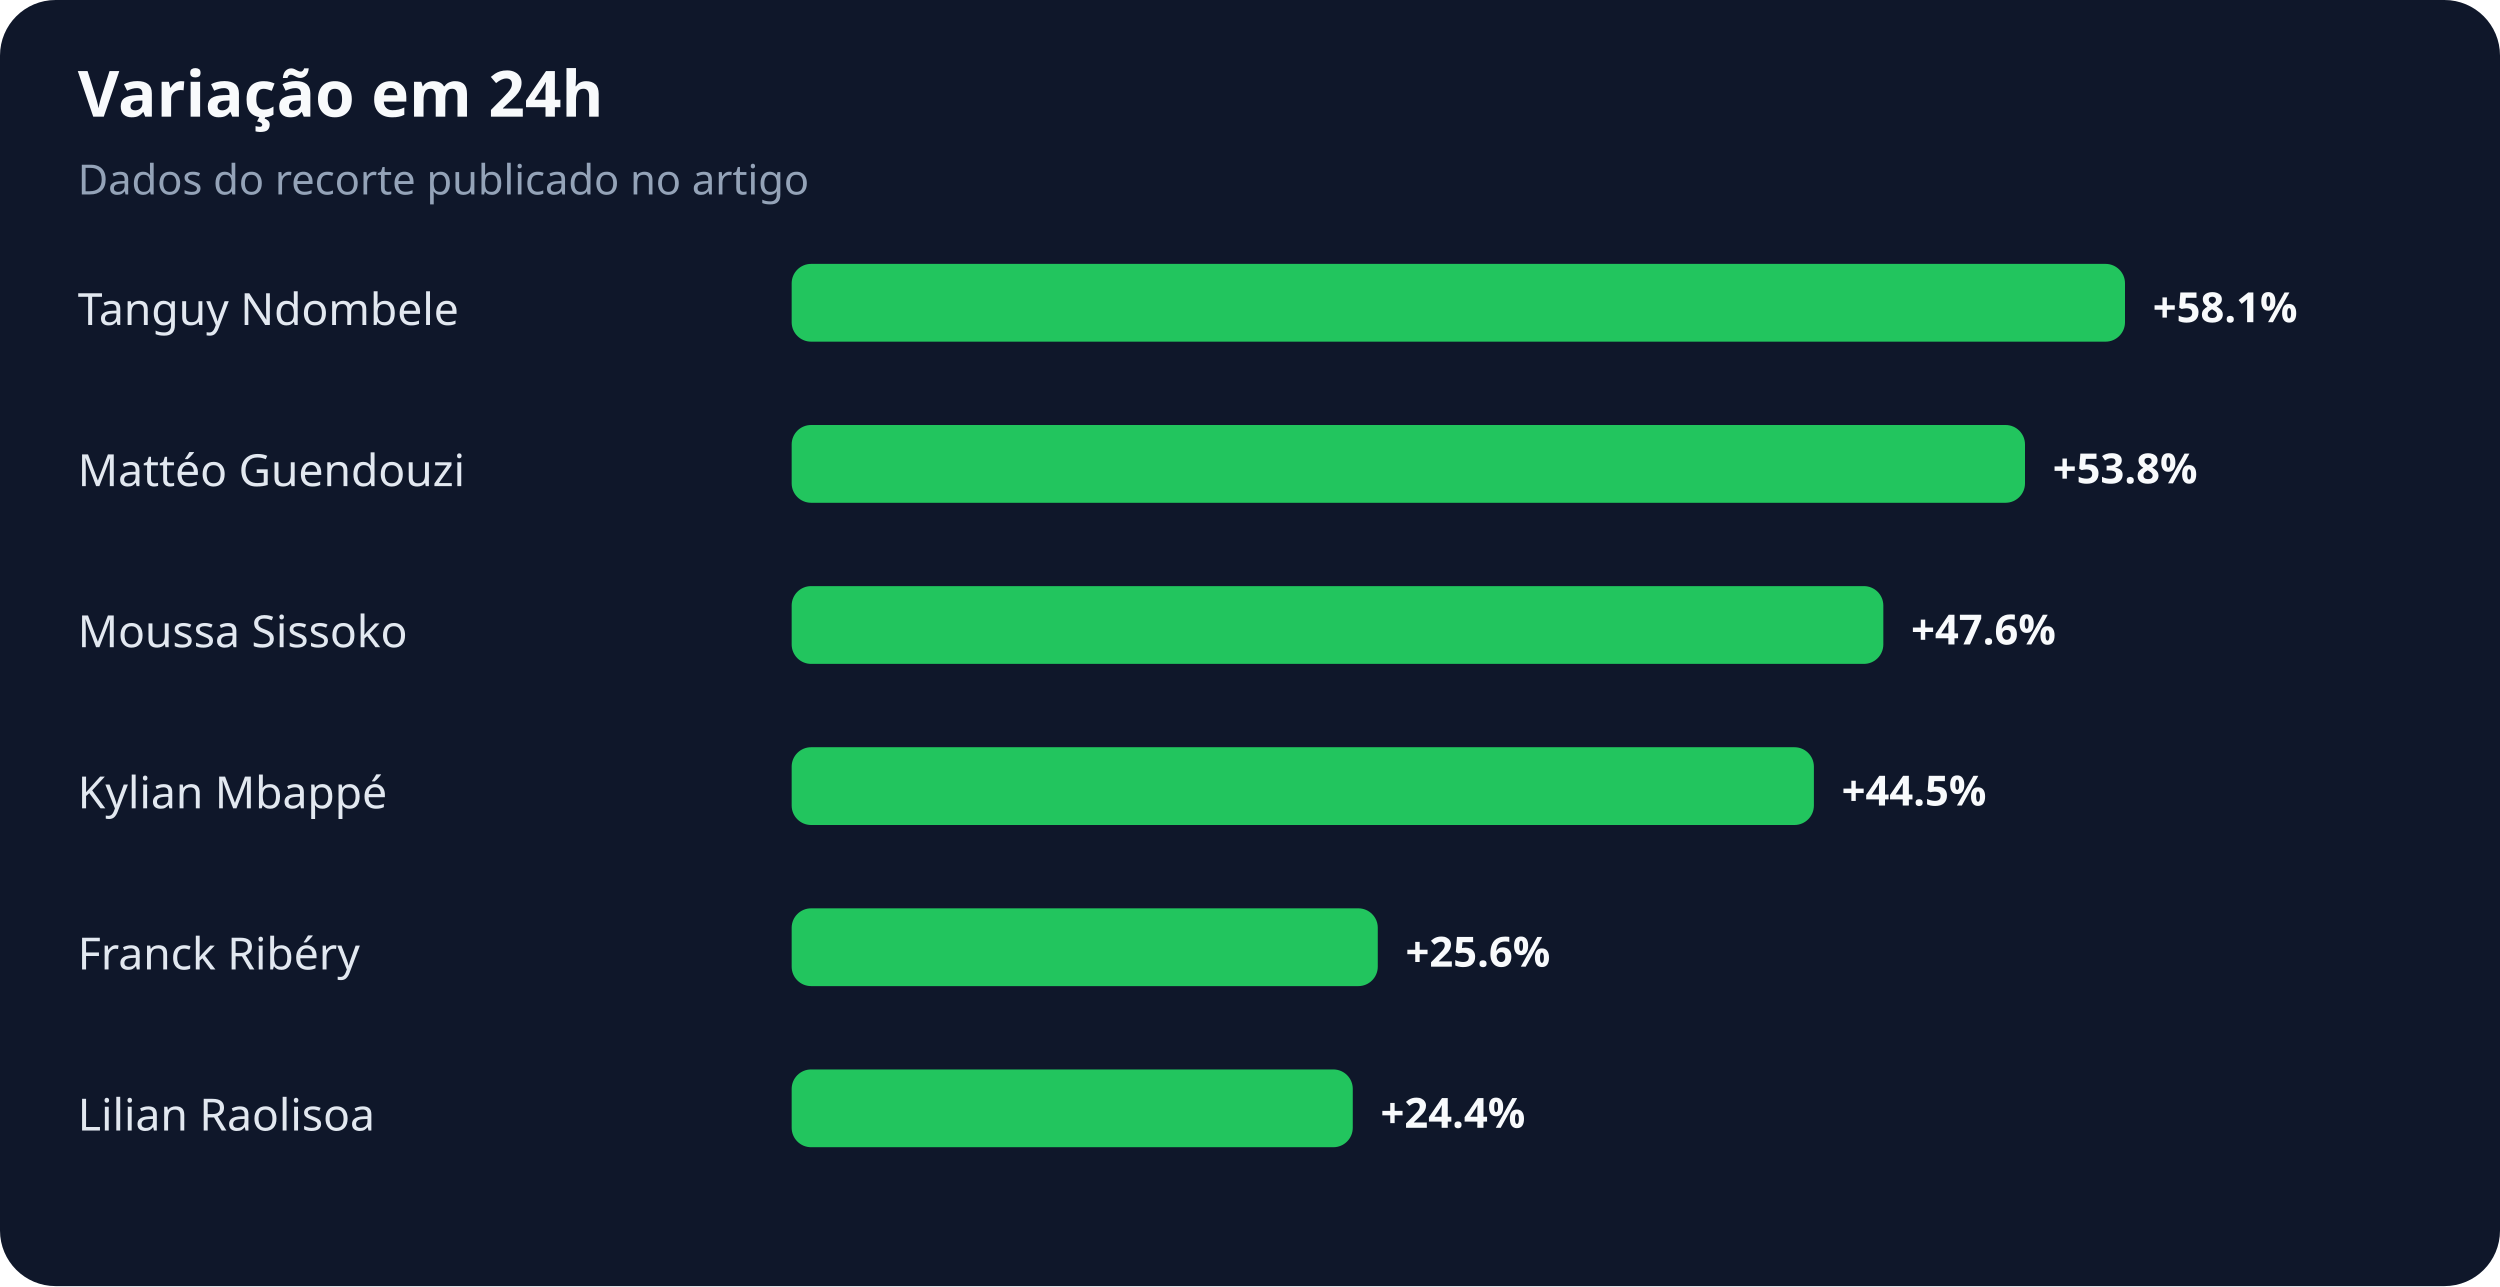
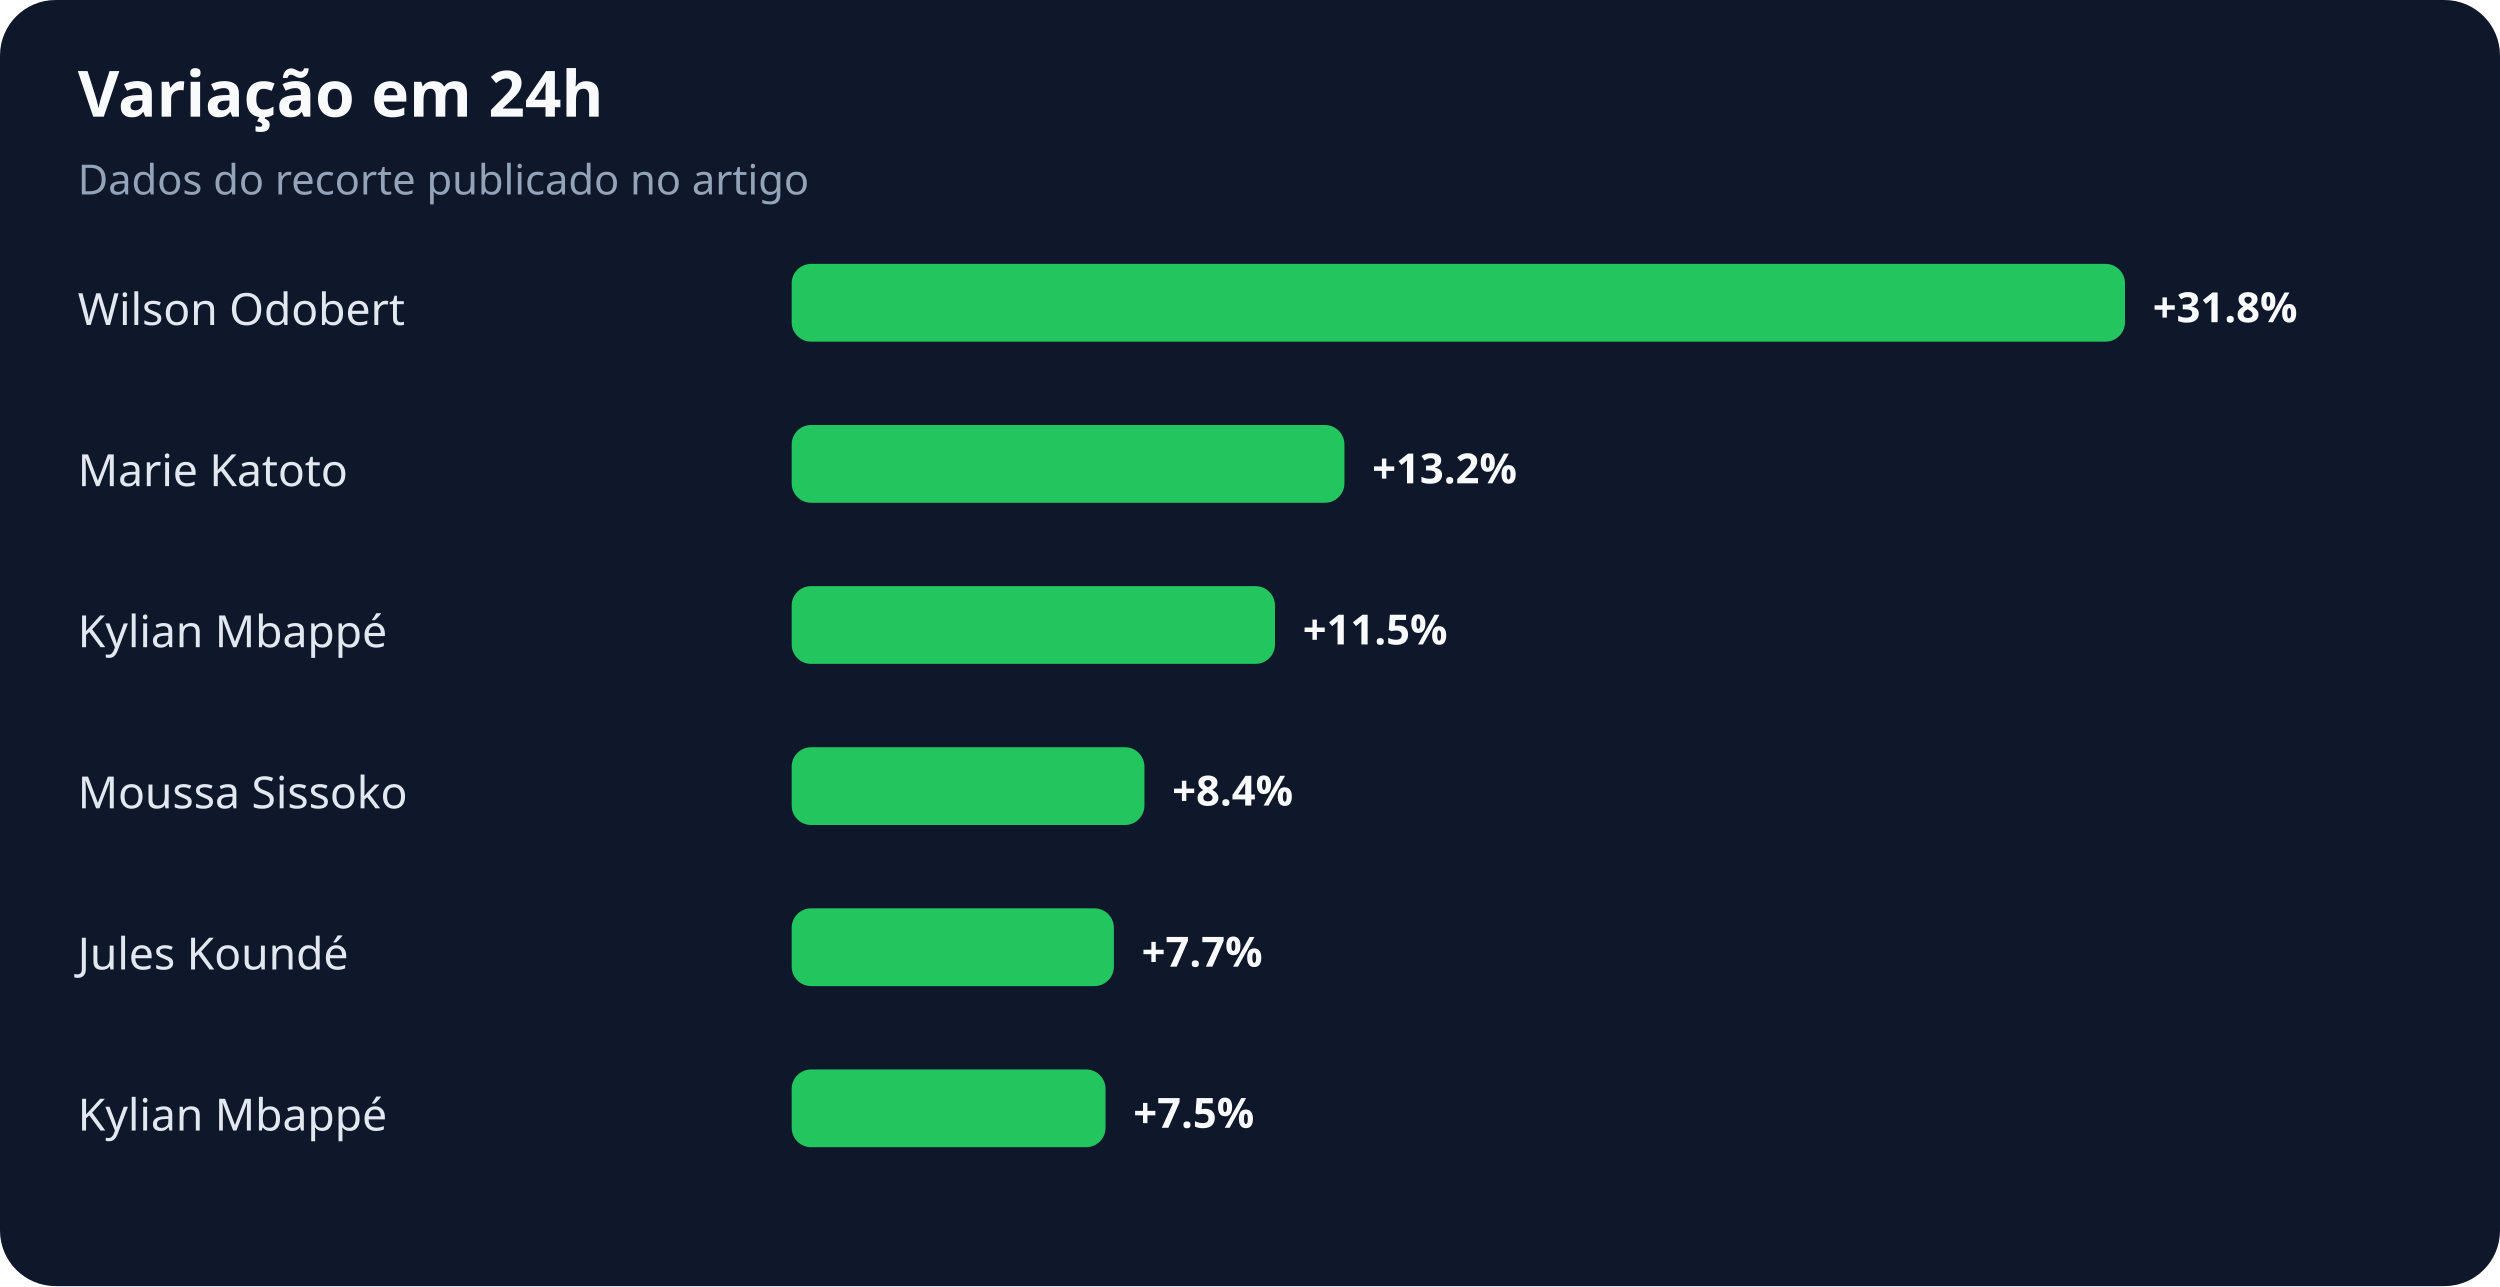
<svg xmlns="http://www.w3.org/2000/svg" width="900" height="463" viewBox="0 0 900 463" role="img" aria-labelledby="title desc">
  <rect width="100%" height="100%" rx="20" fill="#0f172a" />
  <text x="28" y="42" fill="#f8fafc" font-family="system-ui,sans-serif" font-size="23" font-weight="700">Variação em 24h</text>
  <text x="28" y="70" fill="#94a3b8" font-family="system-ui,sans-serif" font-size="15">Dados do recorte publicado no artigo</text>
-   <text x="28" y="117" fill="#e2e8f0" font-family="system-ui,sans-serif" font-size="16">Tanguy Ndombele</text>
+   <text x="28" y="117" fill="#e2e8f0" font-family="system-ui,sans-serif" font-size="16">Wilson Odobert</text>
  <rect x="285" y="95" width="480" height="28" rx="7" fill="#22c55e" />
-   <text x="775" y="116" fill="#f8fafc" font-family="system-ui,sans-serif" font-size="15" font-weight="700">+58.1%</text>
-   <text x="28" y="175" fill="#e2e8f0" font-family="system-ui,sans-serif" font-size="16">Mattéo Guendouzi</text>
-   <rect x="285" y="153" width="444" height="28" rx="7" fill="#22c55e" />
-   <text x="739" y="174" fill="#f8fafc" font-family="system-ui,sans-serif" font-size="15" font-weight="700">+53.8%</text>
-   <text x="28" y="233" fill="#e2e8f0" font-family="system-ui,sans-serif" font-size="16">Moussa Sissoko</text>
-   <rect x="285" y="211" width="393" height="28" rx="7" fill="#22c55e" />
-   <text x="688" y="232" fill="#f8fafc" font-family="system-ui,sans-serif" font-size="15" font-weight="700">+47.6%</text>
-   <text x="28" y="291" fill="#e2e8f0" font-family="system-ui,sans-serif" font-size="16">Kylian Mbappé</text>
-   <rect x="285" y="269" width="368" height="28" rx="7" fill="#22c55e" />
-   <text x="663" y="290" fill="#f8fafc" font-family="system-ui,sans-serif" font-size="15" font-weight="700">+44.5%</text>
-   <text x="28" y="349" fill="#e2e8f0" font-family="system-ui,sans-serif" font-size="16">Franck Ribéry</text>
-   <rect x="285" y="327" width="211" height="28" rx="7" fill="#22c55e" />
-   <text x="506" y="348" fill="#f8fafc" font-family="system-ui,sans-serif" font-size="15" font-weight="700">+25.6%</text>
-   <text x="28" y="407" fill="#e2e8f0" font-family="system-ui,sans-serif" font-size="16">Lilian Raolisoa</text>
-   <rect x="285" y="385" width="202" height="28" rx="7" fill="#22c55e" />
-   <text x="497" y="406" fill="#f8fafc" font-family="system-ui,sans-serif" font-size="15" font-weight="700">+24.4%</text>
+   <text x="775" y="116" fill="#f8fafc" font-family="system-ui,sans-serif" font-size="15" font-weight="700">+31.8%</text>
+   <text x="28" y="175" fill="#e2e8f0" font-family="system-ui,sans-serif" font-size="16">Marie Katoto</text>
+   <rect x="285" y="153" width="199" height="28" rx="7" fill="#22c55e" />
+   <text x="494" y="174" fill="#f8fafc" font-family="system-ui,sans-serif" font-size="15" font-weight="700">+13.2%</text>
+   <text x="28" y="233" fill="#e2e8f0" font-family="system-ui,sans-serif" font-size="16">Kylian Mbappé</text>
+   <rect x="285" y="211" width="174" height="28" rx="7" fill="#22c55e" />
+   <text x="469" y="232" fill="#f8fafc" font-family="system-ui,sans-serif" font-size="15" font-weight="700">+11.5%</text>
+   <text x="28" y="291" fill="#e2e8f0" font-family="system-ui,sans-serif" font-size="16">Moussa Sissoko</text>
+   <rect x="285" y="269" width="127" height="28" rx="7" fill="#22c55e" />
+   <text x="422" y="290" fill="#f8fafc" font-family="system-ui,sans-serif" font-size="15" font-weight="700">+8.4%</text>
+   <text x="28" y="349" fill="#e2e8f0" font-family="system-ui,sans-serif" font-size="16">Jules Koundé</text>
+   <rect x="285" y="327" width="116" height="28" rx="7" fill="#22c55e" />
+   <text x="411" y="348" fill="#f8fafc" font-family="system-ui,sans-serif" font-size="15" font-weight="700">+7.7%</text>
+   <text x="28" y="407" fill="#e2e8f0" font-family="system-ui,sans-serif" font-size="16">Kylian Mbappé</text>
+   <rect x="285" y="385" width="113" height="28" rx="7" fill="#22c55e" />
+   <text x="408" y="406" fill="#f8fafc" font-family="system-ui,sans-serif" font-size="15" font-weight="700">+7.5%</text>
</svg>
